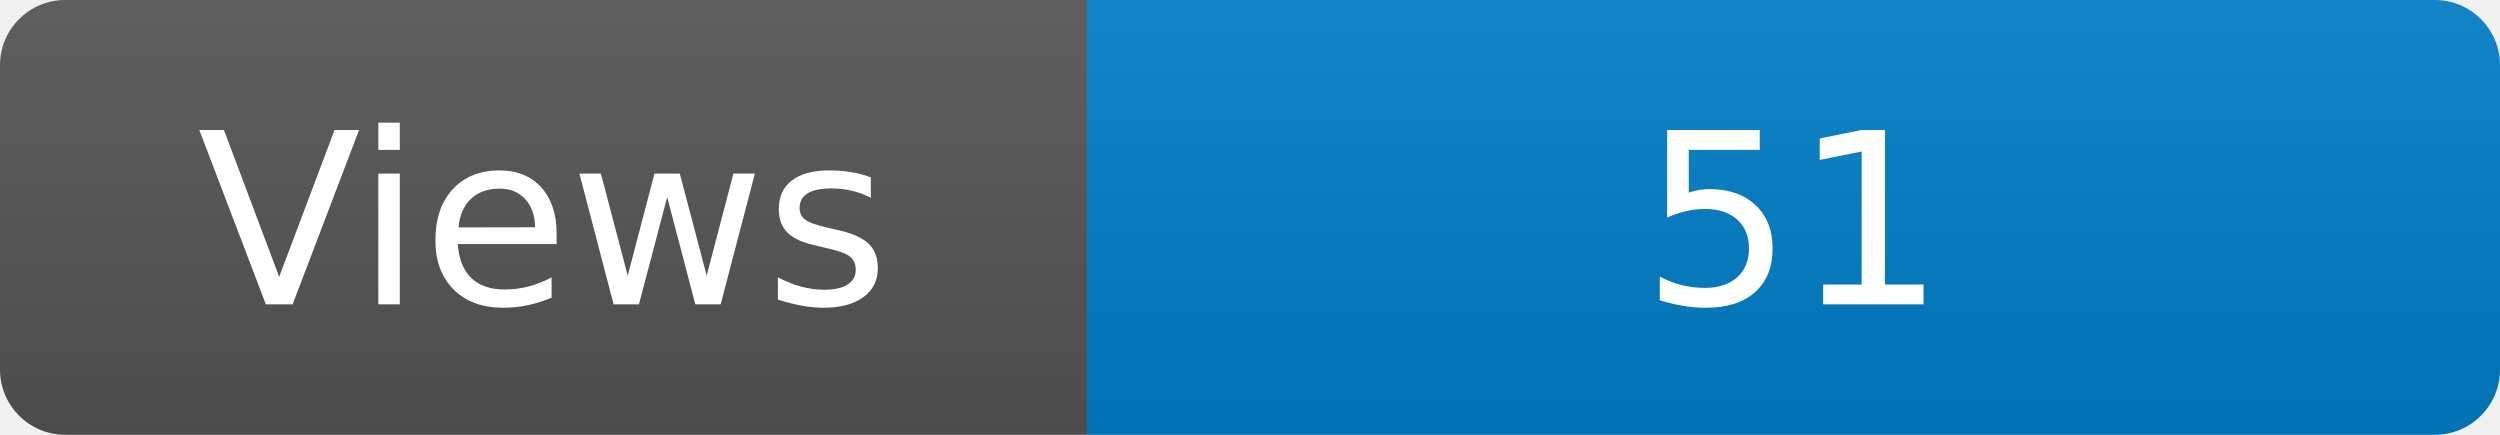
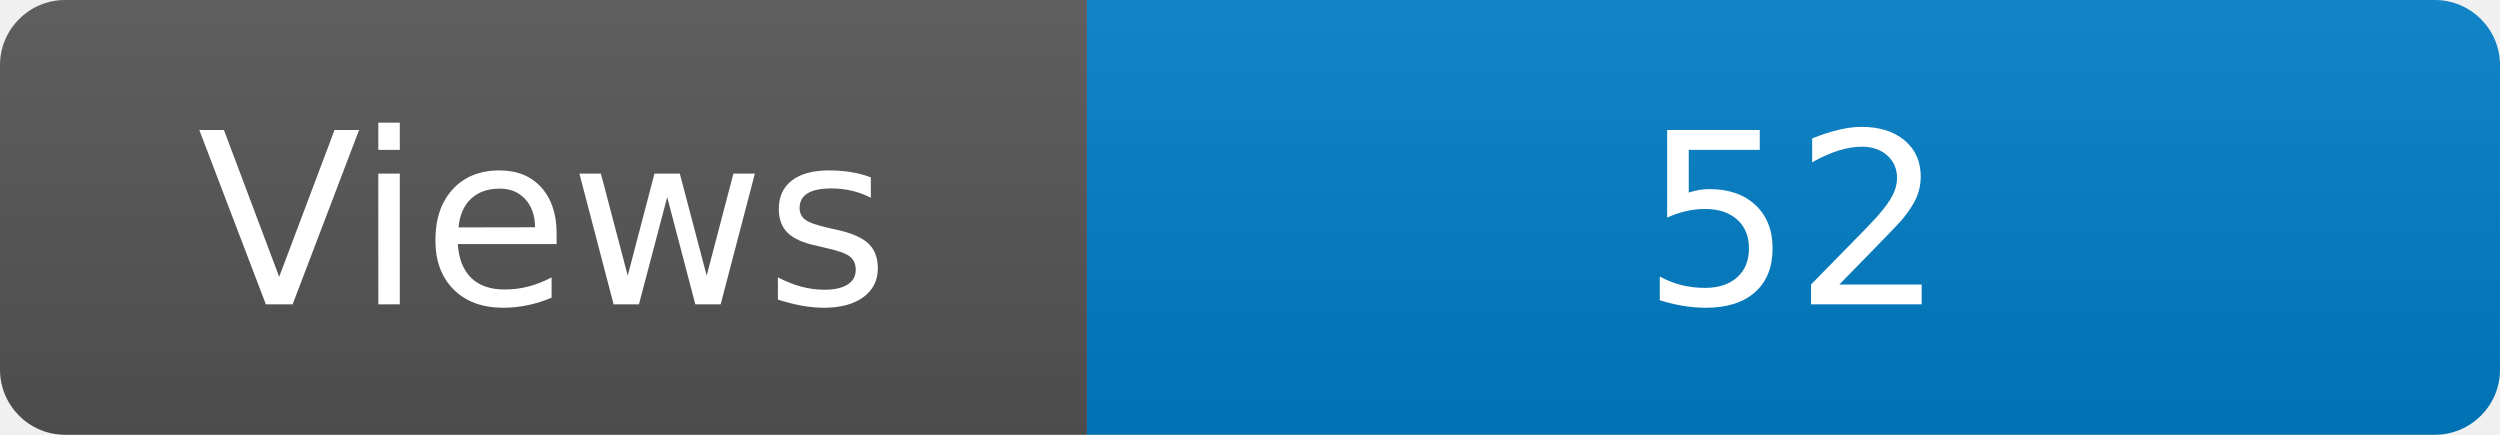
<svg xmlns="http://www.w3.org/2000/svg" width="115" height="20" role="img" aria-label="Maintained?: yes">
  <linearGradient id="s" x2="0" y2="100%">
    <stop offset="0" stop-color="#bbb" stop-opacity=".1" />
    <stop offset="1" stop-opacity=".1" />
  </linearGradient>
  <clipPath id="r">
    <rect width="115" height="20" rx="3" fill="#fff" />
  </clipPath>
  <g clip-path="url(#r)">
    <rect width="50" height="20" fill="#555" />
    <rect x="50" width="160" height="20" fill="#007ec6" />
    <rect width="115" height="20" fill="url(#s)" />
  </g>
  <g fill="#fff" text-anchor="middle" font-family="Verdana,Geneva,DejaVu Sans,sans-serif" font-size="110">
    <text x="250" y="140" transform="scale(.1)" fill="#fff">Views</text>
-     <text x="825" y="140" transform="scale(.1)" fill="#fff">51</text>
+     <text x="825" y="140" transform="scale(.1)" fill="#fff">52</text>
  </g>
</svg>
